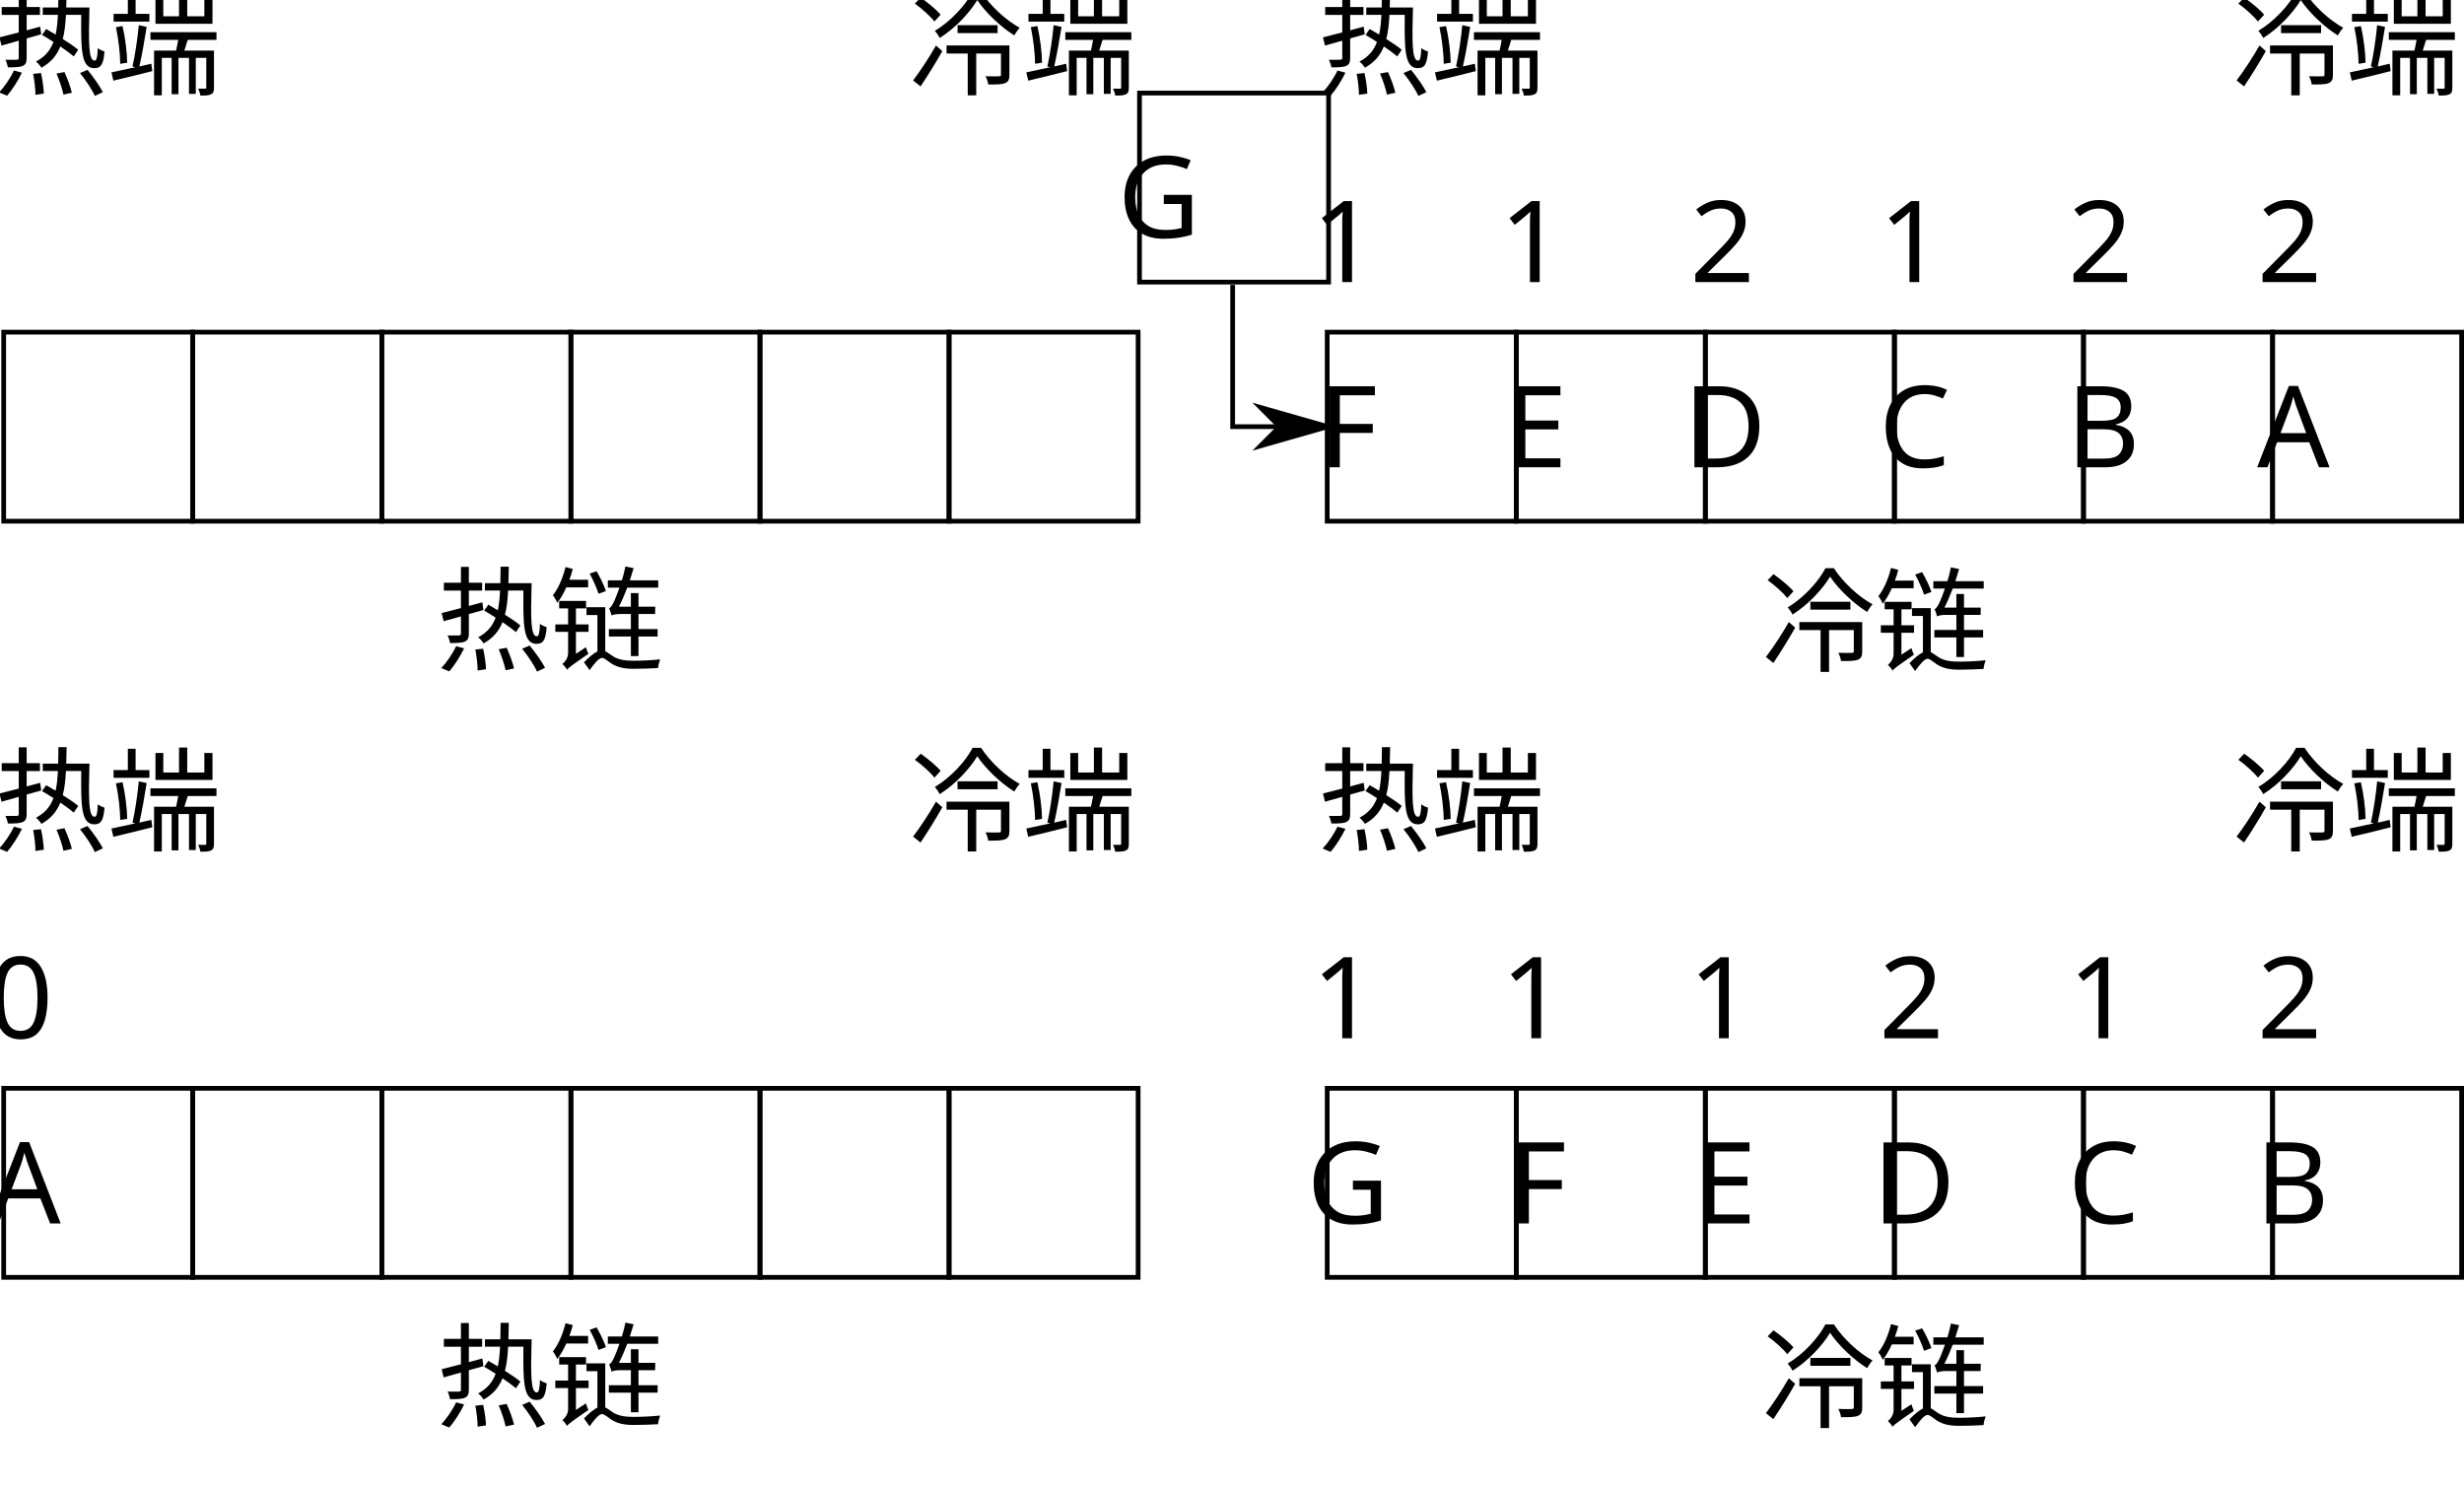
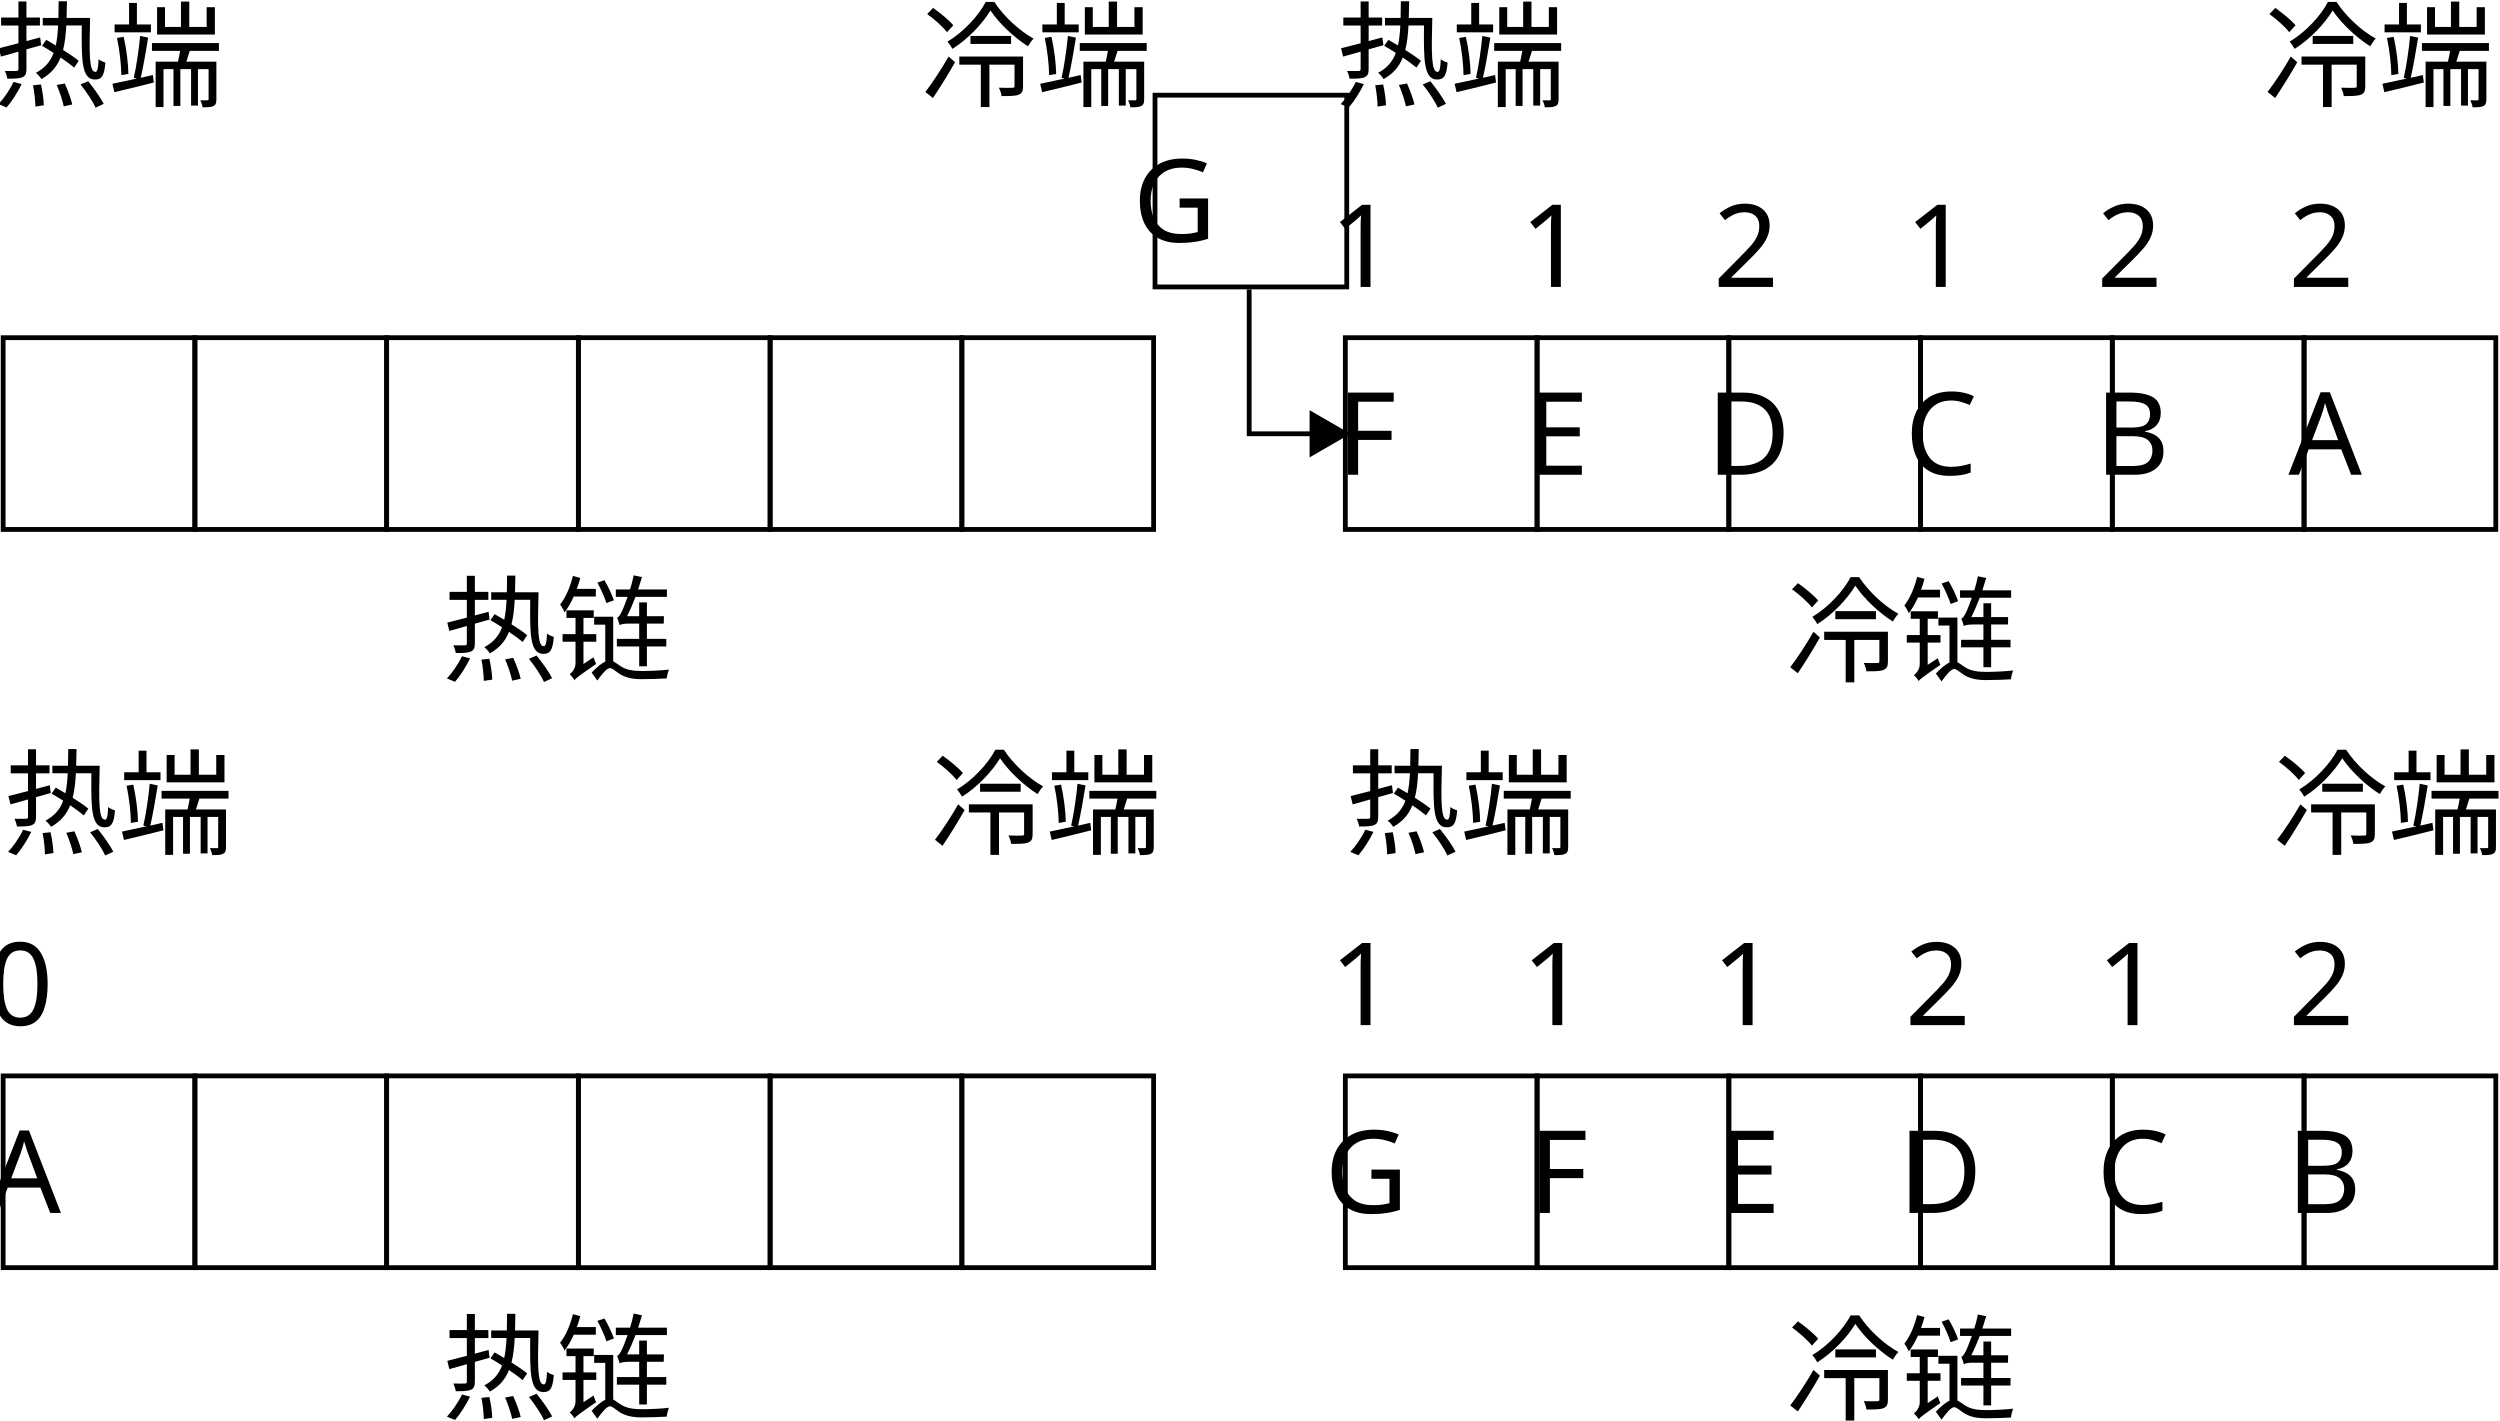
- <svg xmlns="http://www.w3.org/2000/svg" width="521.281" height="314.531" id="svg2" version="1.1">
+ <svg xmlns="http://www.w3.org/2000/svg" width="521.531" height="296.416" id="svg2" version="1.1">
  <defs id="defs4">
+     <marker orient="auto" refY="0.0" refX="0.0" id="TriangleOutL" style="overflow:visible">
+       <path id="path4009" d="M 5.77,0.0 L -2.88,5.0 L -2.88,-5.0 L 5.77,0.0 z " style="fill-rule:evenodd;stroke:#000000;stroke-width:1.0pt" transform="scale(0.8)" />
+     </marker>
    <marker orient="auto" refY="0" refX="0" id="Arrow1Lend" style="overflow:visible">
      <path id="path4074" d="M 0,0 5,-5 -12.5,0 5,5 0,0 z" style="fill-rule:evenodd;stroke:#000000;stroke-width:1pt" transform="matrix(-0.8,0,0,-0.8,-10,0)" />
    </marker>
  </defs>
-   <g id="layer1" transform="translate(-59.21875,-52.08093)">
+   <g id="layer1" transform="translate(-59.34398,-51.91445)">
    <path style="fill:none;stroke:#000000;stroke-width:1px;stroke-linecap:butt;stroke-linejoin:miter;stroke-opacity:1" d="m 60,122.362 0,40 40,0 0,-40 z" id="path3757" />
    <path style="fill:none;stroke:#000000;stroke-width:1px;stroke-linecap:butt;stroke-linejoin:miter;stroke-opacity:1" d="m 100,122.362 0,40 40,0 0,-40 z" id="path3757-1" />
    <path style="fill:none;stroke:#000000;stroke-width:1px;stroke-linecap:butt;stroke-linejoin:miter;stroke-opacity:1" d="m 140,122.362 0,40 40,0 0,-40 z" id="path3757-7" />
    <path style="fill:none;stroke:#000000;stroke-width:1px;stroke-linecap:butt;stroke-linejoin:miter;stroke-opacity:1" d="m 180,122.362 0,40 40,0 0,-40 z" id="path3757-1-4" />
    <path style="fill:none;stroke:#000000;stroke-width:1px;stroke-linecap:butt;stroke-linejoin:miter;stroke-opacity:1" d="m 220,122.362 0,40 40,0 0,-40 z" id="path3757-0" />
    <path style="fill:none;stroke:#000000;stroke-width:1px;stroke-linecap:butt;stroke-linejoin:miter;stroke-opacity:1" d="m 260,122.362 0,40 40,0 0,-40 z" id="path3757-1-9" />
    <path style="fill:none;stroke:#000000;stroke-width:1px;stroke-linecap:butt;stroke-linejoin:miter;stroke-opacity:1" d="m 380,122.362 0,40 40,0 0,-40 z" id="path3757-4" />
    <path style="fill:none;stroke:#000000;stroke-width:1px;stroke-linecap:butt;stroke-linejoin:miter;stroke-opacity:1" d="m 420,122.362 0,40 40,0 0,-40 z" id="path3757-1-8" />
    <text xml:space="preserve" style="font-size:40px;font-style:normal;font-weight:normal;line-height:125%;letter-spacing:0px;word-spacing:0px;fill:#000000;fill-opacity:1;stroke:none;font-family:Sans" x="151.547" y="192.175" id="text3840">
-       <tspan id="tspan3842" x="151.547" y="192.175" style="font-size:24px">热链</tspan>
+       <tspan id="tspan3842" x="151.547" y="192.175" style="font-size:24px;font-style:normal;font-variant:normal;font-weight:300;font-stretch:normal;font-family:Adobe Song Std;-inkscape-font-specification:Adobe Song Std Light">热链</tspan>
    </text>
    <text xml:space="preserve" style="font-size:40px;font-style:normal;font-weight:normal;line-height:125%;letter-spacing:0px;word-spacing:0px;fill:#000000;fill-opacity:1;stroke:none;font-family:Sans" x="431.969" y="192.362" id="text3840-5">
-       <tspan id="tspan3842-1" x="431.969" y="192.362" style="font-size:24px">冷链</tspan>
+       <tspan id="tspan3842-1" x="431.969" y="192.362" style="font-size:24px;font-style:normal;font-variant:normal;font-weight:300;font-stretch:normal;font-family:Adobe Song Std;-inkscape-font-specification:Adobe Song Std Light">冷链</tspan>
    </text>
-     <text xml:space="preserve" style="font-size:40px;font-style:normal;font-weight:normal;line-height:125%;letter-spacing:0px;word-spacing:0px;fill:#000000;fill-opacity:1;stroke:none;font-family:Sans" x="58" y="70.362" id="text3840-4">
-       <tspan id="tspan3842-8" x="58" y="70.362" style="font-size:24px">热端</tspan>
+     <text xml:space="preserve" style="font-size:40px;font-style:normal;font-weight:normal;line-height:125%;letter-spacing:0px;word-spacing:0px;fill:#000000;fill-opacity:1;stroke:none;font-family:Sans" x="58" y="72.362" id="text3840-4">
+       <tspan id="tspan3842-8" x="58" y="72.362" style="font-size:24px;font-style:normal;font-variant:normal;font-weight:300;font-stretch:normal;font-family:Adobe Song Std;-inkscape-font-specification:Adobe Song Std Light">热端</tspan>
    </text>
-     <text xml:space="preserve" style="font-size:40px;font-style:normal;font-weight:normal;line-height:125%;letter-spacing:0px;word-spacing:0px;fill:#000000;fill-opacity:1;stroke:none;font-family:Sans" x="251.547" y="70.362" id="text3840-8">
-       <tspan id="tspan3842-2" x="251.547" y="70.362" style="font-size:24px">冷端</tspan>
+     <text xml:space="preserve" style="font-size:40px;font-style:normal;font-weight:normal;line-height:125%;letter-spacing:0px;word-spacing:0px;fill:#000000;fill-opacity:1;stroke:none;font-family:Sans" x="251.547" y="72.362" id="text3840-8">
+       <tspan id="tspan3842-2" x="251.547" y="72.362" style="font-size:24px;font-style:normal;font-variant:normal;font-weight:300;font-stretch:normal;font-family:Adobe Song Std;-inkscape-font-specification:Adobe Song Std Light">冷端</tspan>
    </text>
-     <text xml:space="preserve" style="font-size:40px;font-style:normal;font-weight:normal;line-height:125%;letter-spacing:0px;word-spacing:0px;fill:#000000;fill-opacity:1;stroke:none;font-family:Sans" x="338" y="70.362" id="text3840-4-4">
-       <tspan id="tspan3842-8-5" x="338" y="70.362" style="font-size:24px">热端</tspan>
+     <text xml:space="preserve" style="font-size:40px;font-style:normal;font-weight:normal;line-height:125%;letter-spacing:0px;word-spacing:0px;fill:#000000;fill-opacity:1;stroke:none;font-family:Sans" x="338" y="72.362" id="text3840-4-4">
+       <tspan id="tspan3842-8-5" x="338" y="72.362" style="font-size:24px;font-style:normal;font-variant:normal;font-weight:300;font-stretch:normal;font-family:Adobe Song Std;-inkscape-font-specification:Adobe Song Std Light">热端</tspan>
    </text>
-     <text xml:space="preserve" style="font-size:40px;font-style:normal;font-weight:normal;line-height:125%;letter-spacing:0px;word-spacing:0px;fill:#000000;fill-opacity:1;stroke:none;font-family:Sans" x="531.547" y="70.362" id="text3840-8-5">
-       <tspan id="tspan3842-2-1" x="531.547" y="70.362" style="font-size:24px">冷端</tspan>
+     <text xml:space="preserve" style="font-size:40px;font-style:normal;font-weight:normal;line-height:125%;letter-spacing:0px;word-spacing:0px;fill:#000000;fill-opacity:1;stroke:none;font-family:Sans" x="531.547" y="72.362" id="text3840-8-5">
+       <tspan id="tspan3842-2-1" x="531.547" y="72.362" style="font-size:24px;font-style:normal;font-variant:normal;font-weight:300;font-stretch:normal;font-family:Adobe Song Std;-inkscape-font-specification:Adobe Song Std Light">冷端</tspan>
    </text>
    <text xml:space="preserve" style="font-size:24px;font-style:normal;font-weight:normal;text-align:center;line-height:125%;letter-spacing:0px;word-spacing:0px;text-anchor:middle;fill:#000000;fill-opacity:1;stroke:none;font-family:Sans" x="399.707" y="150.952" id="text3117">
      <tspan id="tspan3119" x="399.707" y="150.952">E</tspan>
    </text>
    <text xml:space="preserve" style="font-size:24px;font-style:normal;font-weight:normal;text-align:center;line-height:125%;letter-spacing:0px;word-spacing:0px;text-anchor:middle;fill:#000000;fill-opacity:1;stroke:none;font-family:Sans" x="398.902" y="111.772" id="text3009">
      <tspan id="tspan3011" x="398.902" y="111.772">1</tspan>
    </text>
    <text xml:space="preserve" style="font-size:24px;font-style:normal;font-weight:normal;text-align:center;line-height:125%;letter-spacing:0px;word-spacing:0px;text-anchor:middle;fill:#000000;fill-opacity:1;stroke:none;font-family:Sans" x="439.719" y="150.952" id="text3117-1">
      <tspan id="tspan3119-7" x="439.719" y="150.952">D</tspan>
    </text>
    <text xml:space="preserve" style="font-size:24px;font-style:normal;font-weight:normal;text-align:center;line-height:125%;letter-spacing:0px;word-spacing:0px;text-anchor:middle;fill:#000000;fill-opacity:1;stroke:none;font-family:Sans" x="439.195" y="111.772" id="text3009-4">
      <tspan id="tspan3011-0" x="439.195" y="111.772">2</tspan>
    </text>
    <path style="fill:none;stroke:#000000;stroke-width:1px;stroke-linecap:butt;stroke-linejoin:miter;stroke-opacity:1" d="m 460,122.362 0,40 40,0 0,-40 z" id="path3757-1-8-9" />
    <text xml:space="preserve" style="font-size:24px;font-style:normal;font-weight:normal;text-align:center;line-height:125%;letter-spacing:0px;word-spacing:0px;text-anchor:middle;fill:#000000;fill-opacity:1;stroke:none;font-family:Sans" x="479.883" y="150.952" id="text3117-1-4">
      <tspan id="tspan3119-7-8" x="479.883" y="150.952">C</tspan>
    </text>
    <text xml:space="preserve" style="font-size:24px;font-style:normal;font-weight:normal;text-align:center;line-height:125%;letter-spacing:0px;word-spacing:0px;text-anchor:middle;fill:#000000;fill-opacity:1;stroke:none;font-family:Sans" x="479.195" y="111.772" id="text3009-4-8">
      <tspan id="tspan3011-0-2" x="479.195" y="111.772">1</tspan>
    </text>
    <path style="fill:none;stroke:#000000;stroke-width:1px;stroke-linecap:butt;stroke-linejoin:miter;stroke-opacity:1" d="m 500,122.362 0,40 40,0 0,-40 z" id="path3757-1-8-4" />
    <text xml:space="preserve" style="font-size:24px;font-style:normal;font-weight:normal;text-align:center;line-height:125%;letter-spacing:0px;word-spacing:0px;text-anchor:middle;fill:#000000;fill-opacity:1;stroke:none;font-family:Sans" x="519.771" y="150.952" id="text3117-1-5">
      <tspan id="tspan3119-7-5" x="519.771" y="150.952">B</tspan>
    </text>
    <text xml:space="preserve" style="font-size:24px;font-style:normal;font-weight:normal;text-align:center;line-height:125%;letter-spacing:0px;word-spacing:0px;text-anchor:middle;fill:#000000;fill-opacity:1;stroke:none;font-family:Sans" x="519.195" y="111.772" id="text3009-4-1">
      <tspan id="tspan3011-0-7" x="519.195" y="111.772">2</tspan>
    </text>
    <path style="fill:none;stroke:#000000;stroke-width:1px;stroke-linecap:butt;stroke-linejoin:miter;stroke-opacity:1" d="m 540,122.362 0,40 40,0 0,-40 z" id="path3757-1-8-1" />
    <text xml:space="preserve" style="font-size:24px;font-style:normal;font-weight:normal;text-align:center;line-height:125%;letter-spacing:0px;word-spacing:0px;text-anchor:middle;fill:#000000;fill-opacity:1;stroke:none;font-family:Sans" x="560.012" y="150.952" id="text3117-1-1">
      <tspan id="tspan3119-7-52" x="560.012" y="150.952">A</tspan>
    </text>
    <text xml:space="preserve" style="font-size:24px;font-style:normal;font-weight:normal;text-align:center;line-height:125%;letter-spacing:0px;word-spacing:0px;text-anchor:middle;fill:#000000;fill-opacity:1;stroke:none;font-family:Sans" x="559.195" y="111.772" id="text3009-4-7">
      <tspan id="tspan3011-0-6" x="559.195" y="111.772">2</tspan>
    </text>
-     <path style="fill:none;stroke:#000000;stroke-width:1px;stroke-linecap:butt;stroke-linejoin:miter;stroke-opacity:1" d="m 100,282.362 0,40 40,0 0,-40 z" id="path3757-1-82" />
-     <path style="fill:none;stroke:#000000;stroke-width:1px;stroke-linecap:butt;stroke-linejoin:miter;stroke-opacity:1" d="m 140,282.362 0,40 40,0 0,-40 z" id="path3757-7-4" />
-     <path style="fill:none;stroke:#000000;stroke-width:1px;stroke-linecap:butt;stroke-linejoin:miter;stroke-opacity:1" d="m 180,282.362 0,40 40,0 0,-40 z" id="path3757-1-4-5" />
-     <path style="fill:none;stroke:#000000;stroke-width:1px;stroke-linecap:butt;stroke-linejoin:miter;stroke-opacity:1" d="m 220,282.362 0,40 40,0 0,-40 z" id="path3757-0-5" />
-     <path style="fill:none;stroke:#000000;stroke-width:1px;stroke-linecap:butt;stroke-linejoin:miter;stroke-opacity:1" d="m 260,282.362 0,40 40,0 0,-40 z" id="path3757-1-9-1" />
-     <text xml:space="preserve" style="font-size:40px;font-style:normal;font-weight:normal;line-height:125%;letter-spacing:0px;word-spacing:0px;fill:#000000;fill-opacity:1;stroke:none;font-family:Sans" x="151.547" y="352.175" id="text3840-2">
-       <tspan id="tspan3842-7" x="151.547" y="352.175" style="font-size:24px">热链</tspan>
+     <path style="fill:none;stroke:#000000;stroke-width:1px;stroke-linecap:butt;stroke-linejoin:miter;stroke-opacity:1" d="m 100,276.362 0,40 40,0 0,-40 z" id="path3757-1-82" />
+     <path style="fill:none;stroke:#000000;stroke-width:1px;stroke-linecap:butt;stroke-linejoin:miter;stroke-opacity:1" d="m 140,276.362 0,40 40,0 0,-40 z" id="path3757-7-4" />
+     <path style="fill:none;stroke:#000000;stroke-width:1px;stroke-linecap:butt;stroke-linejoin:miter;stroke-opacity:1" d="m 180,276.362 0,40 40,0 0,-40 z" id="path3757-1-4-5" />
+     <path style="fill:none;stroke:#000000;stroke-width:1px;stroke-linecap:butt;stroke-linejoin:miter;stroke-opacity:1" d="m 220,276.362 0,40 40,0 0,-40 z" id="path3757-0-5" />
+     <path style="fill:none;stroke:#000000;stroke-width:1px;stroke-linecap:butt;stroke-linejoin:miter;stroke-opacity:1" d="m 260,276.362 0,40 40,0 0,-40 z" id="path3757-1-9-1" />
+     <text xml:space="preserve" style="font-size:40px;font-style:normal;font-weight:normal;line-height:125%;letter-spacing:0px;word-spacing:0px;fill:#000000;fill-opacity:1;stroke:none;font-family:Sans" x="151.547" y="346.175" id="text3840-2">
+       <tspan id="tspan3842-7" x="151.547" y="346.175" style="font-size:24px;font-style:normal;font-variant:normal;font-weight:300;font-stretch:normal;font-family:Adobe Song Std;-inkscape-font-specification:Adobe Song Std Light">热链</tspan>
    </text>
-     <text xml:space="preserve" style="font-size:40px;font-style:normal;font-weight:normal;line-height:125%;letter-spacing:0px;word-spacing:0px;fill:#000000;fill-opacity:1;stroke:none;font-family:Sans" x="431.969" y="352.362" id="text3840-5-6">
-       <tspan id="tspan3842-1-1" x="431.969" y="352.362" style="font-size:24px">冷链</tspan>
+     <text xml:space="preserve" style="font-size:40px;font-style:normal;font-weight:normal;line-height:125%;letter-spacing:0px;word-spacing:0px;fill:#000000;fill-opacity:1;stroke:none;font-family:Sans" x="431.969" y="346.362" id="text3840-5-6">
+       <tspan id="tspan3842-1-1" x="431.969" y="346.362" style="font-size:24px;font-style:normal;font-variant:normal;font-weight:300;font-stretch:normal;font-family:Adobe Song Std;-inkscape-font-specification:Adobe Song Std Light">冷链</tspan>
    </text>
-     <text xml:space="preserve" style="font-size:40px;font-style:normal;font-weight:normal;line-height:125%;letter-spacing:0px;word-spacing:0px;fill:#000000;fill-opacity:1;stroke:none;font-family:Sans" x="58" y="230.362" id="text3840-4-42">
-       <tspan id="tspan3842-8-3" x="58" y="230.362" style="font-size:24px">热端</tspan>
+     <text xml:space="preserve" style="font-size:40px;font-style:normal;font-weight:normal;line-height:125%;letter-spacing:0px;word-spacing:0px;fill:#000000;fill-opacity:1;stroke:none;font-family:Sans" x="60" y="228.362" id="text3840-4-42">
+       <tspan id="tspan3842-8-3" x="60" y="228.362" style="font-size:24px;font-style:normal;font-variant:normal;font-weight:300;font-stretch:normal;font-family:Adobe Song Std;-inkscape-font-specification:Adobe Song Std Light">热端</tspan>
    </text>
-     <text xml:space="preserve" style="font-size:40px;font-style:normal;font-weight:normal;line-height:125%;letter-spacing:0px;word-spacing:0px;fill:#000000;fill-opacity:1;stroke:none;font-family:Sans" x="251.547" y="230.362" id="text3840-8-2">
-       <tspan id="tspan3842-2-2" x="251.547" y="230.362" style="font-size:24px">冷端</tspan>
+     <text xml:space="preserve" style="font-size:40px;font-style:normal;font-weight:normal;line-height:125%;letter-spacing:0px;word-spacing:0px;fill:#000000;fill-opacity:1;stroke:none;font-family:Sans" x="253.547" y="228.362" id="text3840-8-2">
+       <tspan id="tspan3842-2-2" x="253.547" y="228.362" style="font-size:24px;font-style:normal;font-variant:normal;font-weight:300;font-stretch:normal;font-family:Adobe Song Std;-inkscape-font-specification:Adobe Song Std Light">冷端</tspan>
    </text>
-     <text xml:space="preserve" style="font-size:40px;font-style:normal;font-weight:normal;line-height:125%;letter-spacing:0px;word-spacing:0px;fill:#000000;fill-opacity:1;stroke:none;font-family:Sans" x="338" y="230.362" id="text3840-4-4-1">
-       <tspan id="tspan3842-8-5-6" x="338" y="230.362" style="font-size:24px">热端</tspan>
+     <text xml:space="preserve" style="font-size:40px;font-style:normal;font-weight:normal;line-height:125%;letter-spacing:0px;word-spacing:0px;fill:#000000;fill-opacity:1;stroke:none;font-family:Sans" x="340" y="228.362" id="text3840-4-4-1">
+       <tspan id="tspan3842-8-5-6" x="340" y="228.362" style="font-size:24px;font-style:normal;font-variant:normal;font-weight:300;font-stretch:normal;font-family:Adobe Song Std;-inkscape-font-specification:Adobe Song Std Light">热端</tspan>
    </text>
-     <text xml:space="preserve" style="font-size:40px;font-style:normal;font-weight:normal;line-height:125%;letter-spacing:0px;word-spacing:0px;fill:#000000;fill-opacity:1;stroke:none;font-family:Sans" x="531.547" y="230.362" id="text3840-8-5-8">
-       <tspan id="tspan3842-2-1-5" x="531.547" y="230.362" style="font-size:24px">冷端</tspan>
+     <text xml:space="preserve" style="font-size:40px;font-style:normal;font-weight:normal;line-height:125%;letter-spacing:0px;word-spacing:0px;fill:#000000;fill-opacity:1;stroke:none;font-family:Sans" x="533.547" y="228.362" id="text3840-8-5-8">
+       <tspan id="tspan3842-2-1-5" x="533.547" y="228.362" style="font-size:24px;font-style:normal;font-variant:normal;font-weight:300;font-stretch:normal;font-family:Adobe Song Std;-inkscape-font-specification:Adobe Song Std Light">冷端</tspan>
    </text>
    <path style="fill:none;stroke:#000000;stroke-width:1px;stroke-linecap:butt;stroke-linejoin:miter;stroke-opacity:1" d="m 300.293,71.772 0,40 40,0 0,-40 z" id="path3757-4-7-7" />
    <text xml:space="preserve" style="font-size:24px;font-style:normal;font-weight:normal;text-align:center;line-height:125%;letter-spacing:0px;word-spacing:0px;text-anchor:middle;fill:#000000;fill-opacity:1;stroke:none;font-family:Sans" x="320" y="102.362" id="text3117-7-9">
      <tspan id="tspan3119-6-3" x="320" y="102.362">G</tspan>
    </text>
-     <path style="fill:none;stroke:#000000;stroke-width:1px;stroke-linecap:butt;stroke-linejoin:miter;stroke-opacity:1;marker-end:url(#Arrow1Lend)" d="m 320,112.362 0,30 20,0" id="path3297" />
+     <path style="fill:none;stroke:#000000;stroke-width:1;stroke-linecap:butt;stroke-linejoin:miter;stroke-miterlimit:4;stroke-opacity:1;stroke-dasharray:none;marker-end:url(#TriangleOutL)" d="m 319.939,112.301 0,30.107 15.44,0" id="path3297" />
    <path style="fill:none;stroke:#000000;stroke-width:1px;stroke-linecap:butt;stroke-linejoin:miter;stroke-opacity:1" d="m 340,122.362 0,40 40,0 0,-40 z" id="path3757-1-8-1-1" />
    <text xml:space="preserve" style="font-size:24px;font-style:normal;font-weight:normal;text-align:center;line-height:125%;letter-spacing:0px;word-spacing:0px;text-anchor:middle;fill:#000000;fill-opacity:1;stroke:none;font-family:Sans" x="360.012" y="150.952" id="text3117-1-1-74">
      <tspan id="tspan3119-7-52-0" x="360.012" y="150.952">F</tspan>
    </text>
    <text xml:space="preserve" style="font-size:24px;font-style:normal;font-weight:normal;text-align:center;line-height:125%;letter-spacing:0px;word-spacing:0px;text-anchor:middle;fill:#000000;fill-opacity:1;stroke:none;font-family:Sans" x="359.195" y="111.772" id="text3009-4-7-9">
      <tspan id="tspan3011-0-6-4" x="359.195" y="111.772">1</tspan>
    </text>
-     <path style="fill:none;stroke:#000000;stroke-width:1px;stroke-linecap:butt;stroke-linejoin:miter;stroke-opacity:1" d="m 420,282.362 0,40 40,0 0,-40 z" id="path3757-4-8" />
-     <path style="fill:none;stroke:#000000;stroke-width:1px;stroke-linecap:butt;stroke-linejoin:miter;stroke-opacity:1" d="m 460,282.362 0,40 40,0 0,-40 z" id="path3757-1-8-8" />
-     <text xml:space="preserve" style="font-size:24px;font-style:normal;font-weight:normal;text-align:center;line-height:125%;letter-spacing:0px;word-spacing:0px;text-anchor:middle;fill:#000000;fill-opacity:1;stroke:none;font-family:Sans" x="439.707" y="310.952" id="text3117-2">
-       <tspan id="tspan3119-4" x="439.707" y="310.952">E</tspan>
+     <path style="fill:none;stroke:#000000;stroke-width:1px;stroke-linecap:butt;stroke-linejoin:miter;stroke-opacity:1" d="m 420,276.362 0,40 40,0 0,-40 z" id="path3757-4-8" />
+     <path style="fill:none;stroke:#000000;stroke-width:1px;stroke-linecap:butt;stroke-linejoin:miter;stroke-opacity:1" d="m 460,276.362 0,40 40,0 0,-40 z" id="path3757-1-8-8" />
+     <text xml:space="preserve" style="font-size:24px;font-style:normal;font-weight:normal;text-align:center;line-height:125%;letter-spacing:0px;word-spacing:0px;text-anchor:middle;fill:#000000;fill-opacity:1;stroke:none;font-family:Sans" x="439.707" y="304.952" id="text3117-2">
+       <tspan id="tspan3119-4" x="439.707" y="304.952">E</tspan>
    </text>
-     <text xml:space="preserve" style="font-size:24px;font-style:normal;font-weight:normal;text-align:center;line-height:125%;letter-spacing:0px;word-spacing:0px;text-anchor:middle;fill:#000000;fill-opacity:1;stroke:none;font-family:Sans" x="438.902" y="271.772" id="text3009-5">
-       <tspan id="tspan3011-5" x="438.902" y="271.772">1</tspan>
+     <text xml:space="preserve" style="font-size:24px;font-style:normal;font-weight:normal;text-align:center;line-height:125%;letter-spacing:0px;word-spacing:0px;text-anchor:middle;fill:#000000;fill-opacity:1;stroke:none;font-family:Sans" x="438.902" y="265.772" id="text3009-5">
+       <tspan id="tspan3011-5" x="438.902" y="265.772">1</tspan>
    </text>
-     <text xml:space="preserve" style="font-size:24px;font-style:normal;font-weight:normal;text-align:center;line-height:125%;letter-spacing:0px;word-spacing:0px;text-anchor:middle;fill:#000000;fill-opacity:1;stroke:none;font-family:Sans" x="479.719" y="310.952" id="text3117-1-17">
-       <tspan id="tspan3119-7-1" x="479.719" y="310.952">D</tspan>
+     <text xml:space="preserve" style="font-size:24px;font-style:normal;font-weight:normal;text-align:center;line-height:125%;letter-spacing:0px;word-spacing:0px;text-anchor:middle;fill:#000000;fill-opacity:1;stroke:none;font-family:Sans" x="479.719" y="304.952" id="text3117-1-17">
+       <tspan id="tspan3119-7-1" x="479.719" y="304.952">D</tspan>
    </text>
-     <text xml:space="preserve" style="font-size:24px;font-style:normal;font-weight:normal;text-align:center;line-height:125%;letter-spacing:0px;word-spacing:0px;text-anchor:middle;fill:#000000;fill-opacity:1;stroke:none;font-family:Sans" x="479.195" y="271.772" id="text3009-4-15">
-       <tspan id="tspan3011-0-27" x="479.195" y="271.772">2</tspan>
+     <text xml:space="preserve" style="font-size:24px;font-style:normal;font-weight:normal;text-align:center;line-height:125%;letter-spacing:0px;word-spacing:0px;text-anchor:middle;fill:#000000;fill-opacity:1;stroke:none;font-family:Sans" x="479.195" y="265.772" id="text3009-4-15">
+       <tspan id="tspan3011-0-27" x="479.195" y="265.772">2</tspan>
    </text>
-     <path style="fill:none;stroke:#000000;stroke-width:1px;stroke-linecap:butt;stroke-linejoin:miter;stroke-opacity:1" d="m 500,282.362 0,40 40,0 0,-40 z" id="path3757-1-8-9-6" />
-     <text xml:space="preserve" style="font-size:24px;font-style:normal;font-weight:normal;text-align:center;line-height:125%;letter-spacing:0px;word-spacing:0px;text-anchor:middle;fill:#000000;fill-opacity:1;stroke:none;font-family:Sans" x="519.883" y="310.952" id="text3117-1-4-1">
-       <tspan id="tspan3119-7-8-4" x="519.883" y="310.952">C</tspan>
+     <path style="fill:none;stroke:#000000;stroke-width:1px;stroke-linecap:butt;stroke-linejoin:miter;stroke-opacity:1" d="m 500,276.362 0,40 40,0 0,-40 z" id="path3757-1-8-9-6" />
+     <text xml:space="preserve" style="font-size:24px;font-style:normal;font-weight:normal;text-align:center;line-height:125%;letter-spacing:0px;word-spacing:0px;text-anchor:middle;fill:#000000;fill-opacity:1;stroke:none;font-family:Sans" x="519.883" y="304.952" id="text3117-1-4-1">
+       <tspan id="tspan3119-7-8-4" x="519.883" y="304.952">C</tspan>
    </text>
-     <text xml:space="preserve" style="font-size:24px;font-style:normal;font-weight:normal;text-align:center;line-height:125%;letter-spacing:0px;word-spacing:0px;text-anchor:middle;fill:#000000;fill-opacity:1;stroke:none;font-family:Sans" x="519.195" y="271.772" id="text3009-4-8-2">
-       <tspan id="tspan3011-0-2-3" x="519.195" y="271.772">1</tspan>
+     <text xml:space="preserve" style="font-size:24px;font-style:normal;font-weight:normal;text-align:center;line-height:125%;letter-spacing:0px;word-spacing:0px;text-anchor:middle;fill:#000000;fill-opacity:1;stroke:none;font-family:Sans" x="519.195" y="265.772" id="text3009-4-8-2">
+       <tspan id="tspan3011-0-2-3" x="519.195" y="265.772">1</tspan>
    </text>
-     <path style="fill:none;stroke:#000000;stroke-width:1px;stroke-linecap:butt;stroke-linejoin:miter;stroke-opacity:1" d="m 540,282.362 0,40 40,0 0,-40 z" id="path3757-1-8-4-2" />
-     <text xml:space="preserve" style="font-size:24px;font-style:normal;font-weight:normal;text-align:center;line-height:125%;letter-spacing:0px;word-spacing:0px;text-anchor:middle;fill:#000000;fill-opacity:1;stroke:none;font-family:Sans" x="559.771" y="310.952" id="text3117-1-5-2">
-       <tspan id="tspan3119-7-5-1" x="559.771" y="310.952">B</tspan>
+     <path style="fill:none;stroke:#000000;stroke-width:1px;stroke-linecap:butt;stroke-linejoin:miter;stroke-opacity:1" d="m 540,276.362 0,40 40,0 0,-40 z" id="path3757-1-8-4-2" />
+     <text xml:space="preserve" style="font-size:24px;font-style:normal;font-weight:normal;text-align:center;line-height:125%;letter-spacing:0px;word-spacing:0px;text-anchor:middle;fill:#000000;fill-opacity:1;stroke:none;font-family:Sans" x="559.771" y="304.952" id="text3117-1-5-2">
+       <tspan id="tspan3119-7-5-1" x="559.771" y="304.952">B</tspan>
    </text>
-     <text xml:space="preserve" style="font-size:24px;font-style:normal;font-weight:normal;text-align:center;line-height:125%;letter-spacing:0px;word-spacing:0px;text-anchor:middle;fill:#000000;fill-opacity:1;stroke:none;font-family:Sans" x="559.195" y="271.772" id="text3009-4-1-6">
-       <tspan id="tspan3011-0-7-8" x="559.195" y="271.772">2</tspan>
+     <text xml:space="preserve" style="font-size:24px;font-style:normal;font-weight:normal;text-align:center;line-height:125%;letter-spacing:0px;word-spacing:0px;text-anchor:middle;fill:#000000;fill-opacity:1;stroke:none;font-family:Sans" x="559.195" y="265.772" id="text3009-4-1-6">
+       <tspan id="tspan3011-0-7-8" x="559.195" y="265.772">2</tspan>
    </text>
-     <path style="fill:none;stroke:#000000;stroke-width:1px;stroke-linecap:butt;stroke-linejoin:miter;stroke-opacity:1" d="m 380,282.362 0,40 40,0 0,-40 z" id="path3757-1-8-1-1-5" />
-     <text xml:space="preserve" style="font-size:24px;font-style:normal;font-weight:normal;text-align:center;line-height:125%;letter-spacing:0px;word-spacing:0px;text-anchor:middle;fill:#000000;fill-opacity:1;stroke:none;font-family:Sans" x="400.012" y="310.952" id="text3117-1-1-74-7">
-       <tspan id="tspan3119-7-52-0-6" x="400.012" y="310.952">F</tspan>
+     <path style="fill:none;stroke:#000000;stroke-width:1px;stroke-linecap:butt;stroke-linejoin:miter;stroke-opacity:1" d="m 380,276.362 0,40 40,0 0,-40 z" id="path3757-1-8-1-1-5" />
+     <text xml:space="preserve" style="font-size:24px;font-style:normal;font-weight:normal;text-align:center;line-height:125%;letter-spacing:0px;word-spacing:0px;text-anchor:middle;fill:#000000;fill-opacity:1;stroke:none;font-family:Sans" x="400.012" y="304.952" id="text3117-1-1-74-7">
+       <tspan id="tspan3119-7-52-0-6" x="400.012" y="304.952">F</tspan>
    </text>
-     <text xml:space="preserve" style="font-size:24px;font-style:normal;font-weight:normal;text-align:center;line-height:125%;letter-spacing:0px;word-spacing:0px;text-anchor:middle;fill:#000000;fill-opacity:1;stroke:none;font-family:Sans" x="399.195" y="271.772" id="text3009-4-7-9-1">
-       <tspan id="tspan3011-0-6-4-8" x="399.195" y="271.772">1</tspan>
+     <text xml:space="preserve" style="font-size:24px;font-style:normal;font-weight:normal;text-align:center;line-height:125%;letter-spacing:0px;word-spacing:0px;text-anchor:middle;fill:#000000;fill-opacity:1;stroke:none;font-family:Sans" x="399.195" y="265.772" id="text3009-4-7-9-1">
+       <tspan id="tspan3011-0-6-4-8" x="399.195" y="265.772">1</tspan>
    </text>
-     <path style="fill:none;stroke:#000000;stroke-width:1px;stroke-linecap:butt;stroke-linejoin:miter;stroke-opacity:1" d="m 340,282.362 0,40 40,0 0,-40 z" id="path3757-1-8-1-1-5-1" />
-     <text xml:space="preserve" style="font-size:24px;font-style:normal;font-weight:normal;text-align:center;line-height:125%;letter-spacing:0px;word-spacing:0px;text-anchor:middle;fill:#000000;fill-opacity:1;stroke:none;font-family:Sans" x="360.012" y="310.952" id="text3117-1-1-74-7-7">
-       <tspan id="tspan3119-7-52-0-6-4" x="360.012" y="310.952">G</tspan>
+     <path style="fill:none;stroke:#000000;stroke-width:1px;stroke-linecap:butt;stroke-linejoin:miter;stroke-opacity:1" d="m 340,276.362 0,40 40,0 0,-40 z" id="path3757-1-8-1-1-5-1" />
+     <text xml:space="preserve" style="font-size:24px;font-style:normal;font-weight:normal;text-align:center;line-height:125%;letter-spacing:0px;word-spacing:0px;text-anchor:middle;fill:#000000;fill-opacity:1;stroke:none;font-family:Sans" x="360.012" y="304.952" id="text3117-1-1-74-7-7">
+       <tspan id="tspan3119-7-52-0-6-4" x="360.012" y="304.952">G</tspan>
    </text>
-     <text xml:space="preserve" style="font-size:24px;font-style:normal;font-weight:normal;text-align:center;line-height:125%;letter-spacing:0px;word-spacing:0px;text-anchor:middle;fill:#000000;fill-opacity:1;stroke:none;font-family:Sans" x="359.195" y="271.772" id="text3009-4-7-9-1-0">
-       <tspan id="tspan3011-0-6-4-8-9" x="359.195" y="271.772">1</tspan>
+     <text xml:space="preserve" style="font-size:24px;font-style:normal;font-weight:normal;text-align:center;line-height:125%;letter-spacing:0px;word-spacing:0px;text-anchor:middle;fill:#000000;fill-opacity:1;stroke:none;font-family:Sans" x="359.195" y="265.772" id="text3009-4-7-9-1-0">
+       <tspan id="tspan3011-0-6-4-8-9" x="359.195" y="265.772">1</tspan>
    </text>
-     <path style="fill:none;stroke:#000000;stroke-width:1px;stroke-linecap:butt;stroke-linejoin:miter;stroke-opacity:1" d="m 60,282.362 0,40 40,0 0,-40 z" id="path3757-1-8-1-4" />
-     <text xml:space="preserve" style="font-size:24px;font-style:normal;font-weight:normal;text-align:center;line-height:125%;letter-spacing:0px;word-spacing:0px;text-anchor:middle;fill:#000000;fill-opacity:1;stroke:none;font-family:Sans" x="80.012" y="310.952" id="text3117-1-1-8">
-       <tspan id="tspan3119-7-52-8" x="80.012" y="310.952">A</tspan>
+     <path style="fill:none;stroke:#000000;stroke-width:1px;stroke-linecap:butt;stroke-linejoin:miter;stroke-opacity:1" d="m 60,276.362 0,40 40,0 0,-40 z" id="path3757-1-8-1-4" />
+     <text xml:space="preserve" style="font-size:24px;font-style:normal;font-weight:normal;text-align:center;line-height:125%;letter-spacing:0px;word-spacing:0px;text-anchor:middle;fill:#000000;fill-opacity:1;stroke:none;font-family:Sans" x="80.012" y="304.952" id="text3117-1-1-8">
+       <tspan id="tspan3119-7-52-8" x="80.012" y="304.952">A</tspan>
    </text>
-     <text xml:space="preserve" style="font-size:24px;font-style:normal;font-weight:normal;text-align:center;line-height:125%;letter-spacing:0px;word-spacing:0px;text-anchor:middle;fill:#000000;fill-opacity:1;stroke:none;font-family:Sans" x="79.195" y="271.772" id="text3009-4-7-2">
-       <tspan id="tspan3011-0-6-45" x="79.195" y="271.772">0</tspan>
+     <text xml:space="preserve" style="font-size:24px;font-style:normal;font-weight:normal;text-align:center;line-height:125%;letter-spacing:0px;word-spacing:0px;text-anchor:middle;fill:#000000;fill-opacity:1;stroke:none;font-family:Sans" x="79.195" y="265.772" id="text3009-4-7-2">
+       <tspan id="tspan3011-0-6-45" x="79.195" y="265.772">0</tspan>
    </text>
  </g>
</svg>
